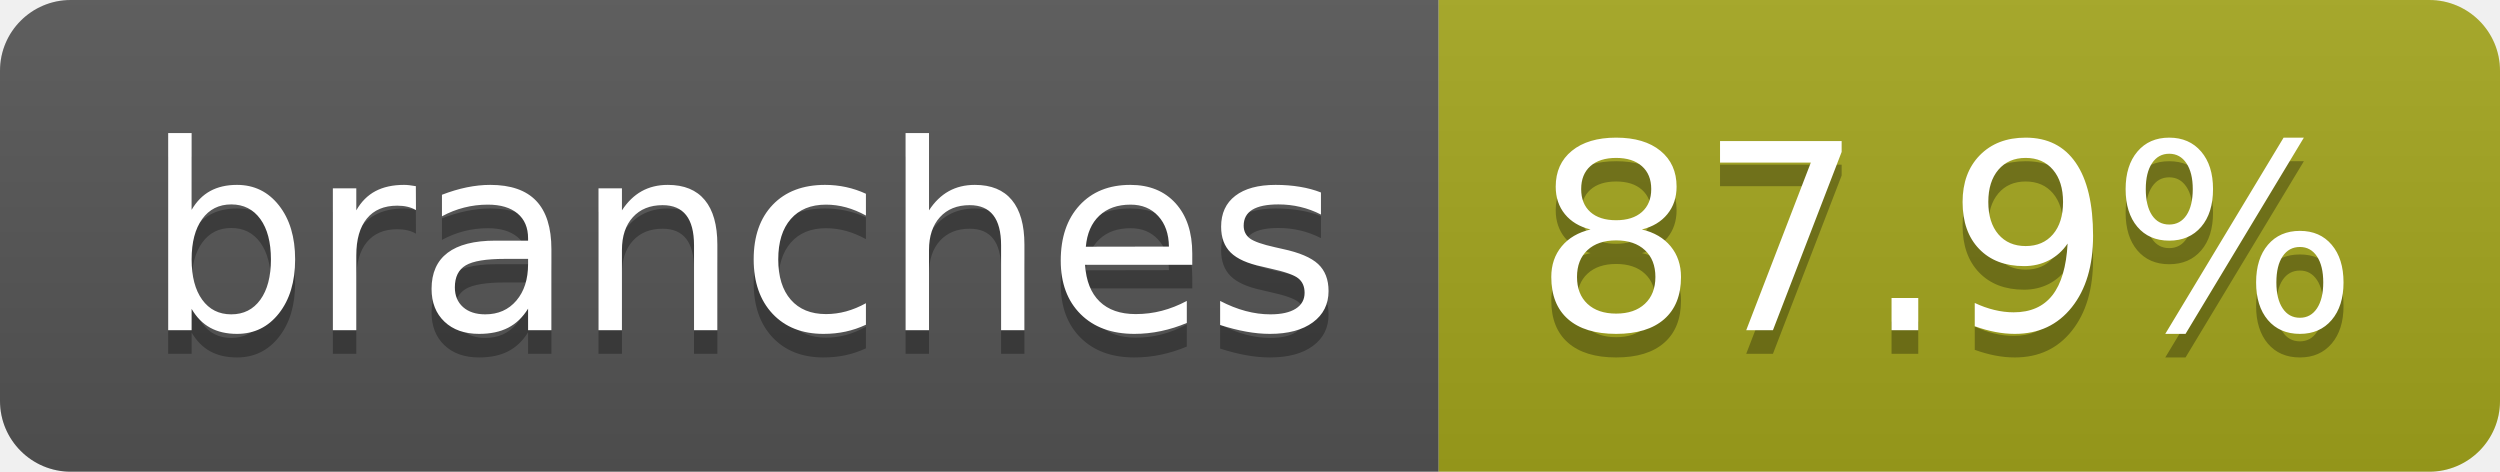
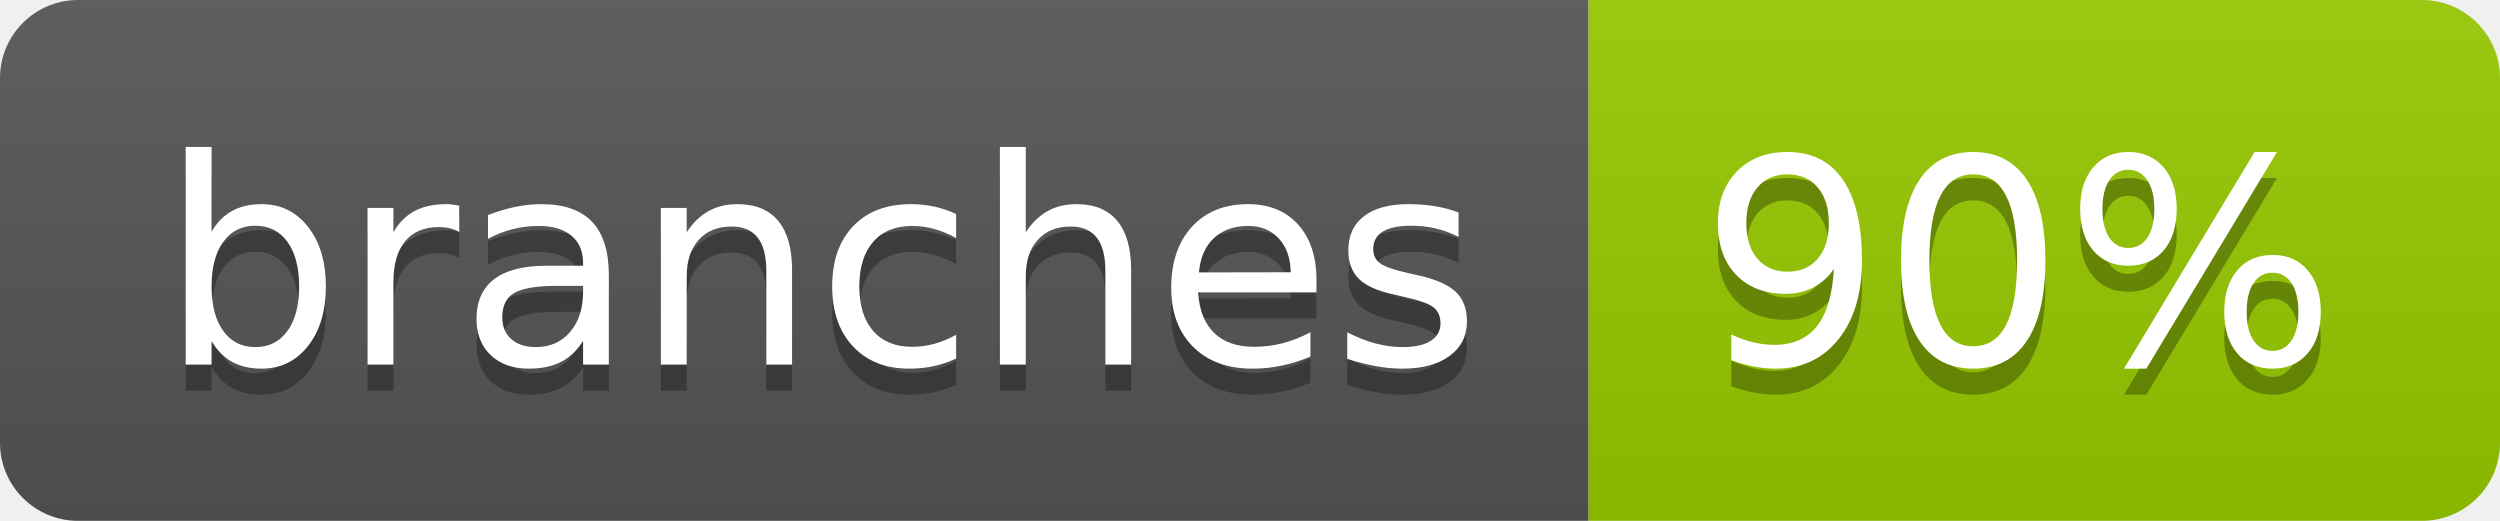
- <svg xmlns="http://www.w3.org/2000/svg" width="106" height="20" role="img" aria-label="branches: 87.9%">
+ <svg xmlns="http://www.w3.org/2000/svg" width="96" height="20" role="img" aria-label="branches: 90%">
  <linearGradient id="s" x2="0" y2="100%">
    <stop offset="0" stop-color="#bbb" stop-opacity=".1" />
    <stop offset="1" stop-opacity=".1" />
  </linearGradient>
  <clipPath id="r">
-     <rect width="106" height="20" rx="3" fill="#fff" />
+     <rect width="96" height="20" rx="3" fill="#fff" />
  </clipPath>
  <g clip-path="url(#r)">
    <rect width="61" height="20" fill="#555" />
-     <rect x="61" width="45" height="20" fill="#a4a61d" />
-     <rect width="106" height="20" fill="url(#s)" />
+     <rect x="61" width="35" height="20" fill="#97ca00" />
+     <rect width="96" height="20" fill="url(#s)" />
  </g>
  <g fill="#fff" text-anchor="middle" font-family="Verdana,Geneva,DejaVu Sans,sans-serif" text-rendering="geometricPrecision" font-size="110">
    <text aria-hidden="true" x="315" y="150" fill="#010101" fill-opacity=".3" transform="scale(.1)" textLength="507">branches</text>
    <text x="315" y="140" transform="scale(.1)" fill="#fff" textLength="507">branches</text>
-     <text aria-hidden="true" x="825" y="150" fill="#010101" fill-opacity=".3" transform="scale(.1)" textLength="350">87.9%</text>
-     <text x="825" y="140" transform="scale(.1)" fill="#fff" textLength="350">87.9%</text>
+     <text aria-hidden="true" x="775" y="150" fill="#010101" fill-opacity=".3" transform="scale(.1)" textLength="245">90%</text>
+     <text x="775" y="140" transform="scale(.1)" fill="#fff" textLength="245">90%</text>
  </g>
</svg>
